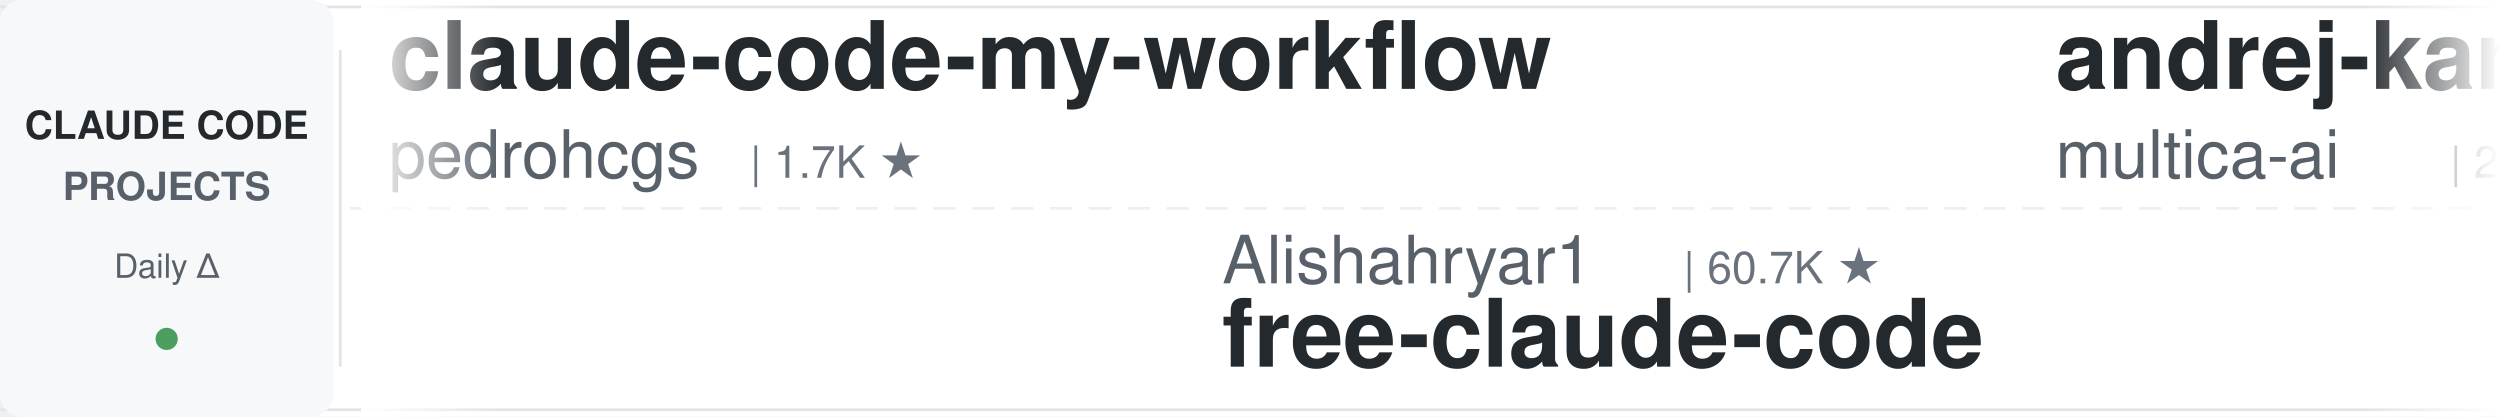
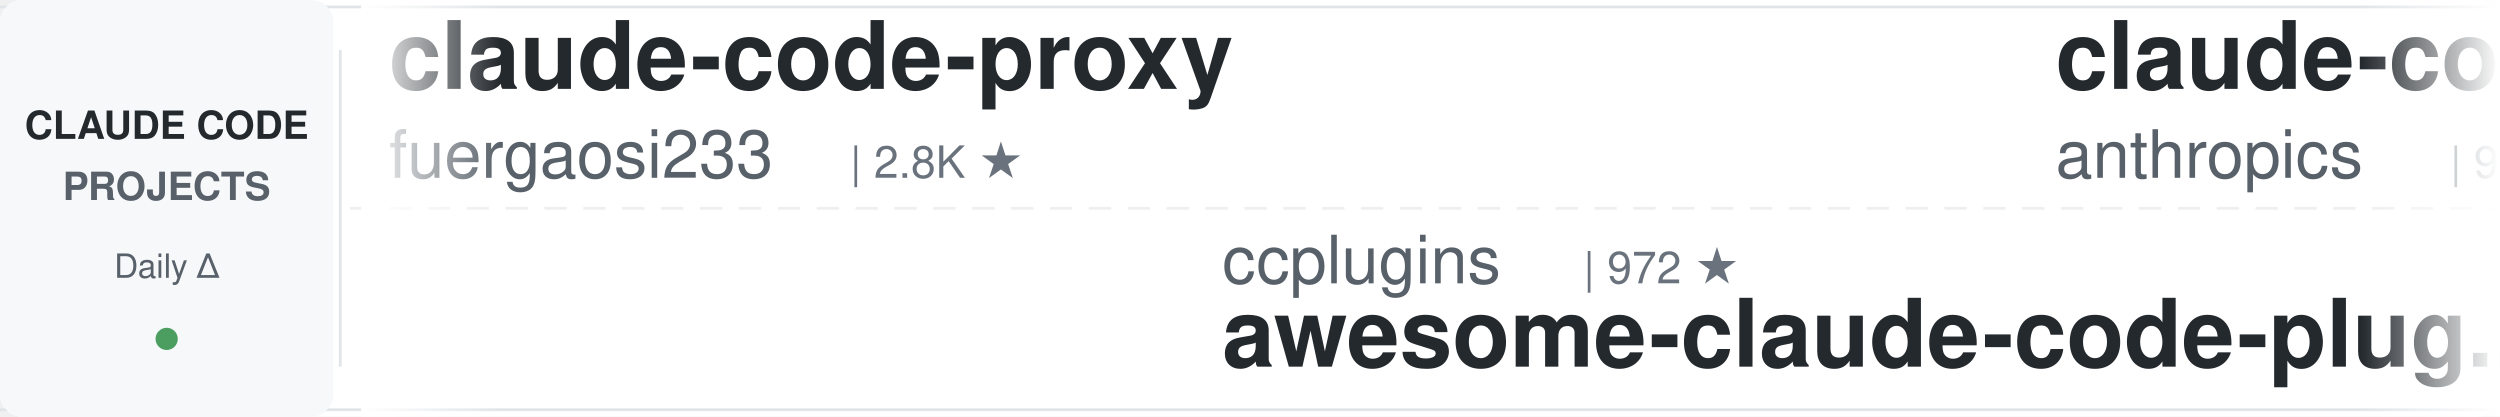
<svg xmlns="http://www.w3.org/2000/svg" width="900" height="150">
  <defs>
    <linearGradient id="leftFade" x1="0%" y1="0%" x2="100%" y2="0%">
      <stop offset="0%" style="stop-color:#ffffff;stop-opacity:1" />
      <stop offset="100%" style="stop-color:#ffffff;stop-opacity:0" />
    </linearGradient>
    <linearGradient id="rightFade" x1="0%" y1="0%" x2="100%" y2="0%">
      <stop offset="0%" style="stop-color:#ffffff;stop-opacity:0" />
      <stop offset="100%" style="stop-color:#ffffff;stop-opacity:1" />
    </linearGradient>
  </defs>
  <rect width="900" height="150" fill="#ffffff" rx="8" />
  <rect x="0" y="2" width="900" height="1" fill="#e1e4e8" />
  <rect x="0" y="147" width="900" height="1" fill="#e1e4e8" />
  <line x1="0" y1="75" x2="900" y2="75" stroke="#e1e4e8" stroke-width="1" stroke-dasharray="8 6" opacity="0.6" />
  <rect x="0" y="0" width="120" height="150" fill="#f6f8fa" rx="8" />
  <text x="60" y="50" font-family="-apple-system, BlinkMacSystemFont, 'Segoe UI', Helvetica, Arial, sans-serif" font-size="14" font-weight="600" fill="#24292e" text-anchor="middle">CLAUDE CODE</text>
  <text x="60" y="72" font-family="-apple-system, BlinkMacSystemFont, 'Segoe UI', Helvetica, Arial, sans-serif" font-size="14" font-weight="600" fill="#586069" text-anchor="middle">PROJECTS</text>
  <text x="60" y="100" font-family="-apple-system, BlinkMacSystemFont, 'Segoe UI', Helvetica, Arial, sans-serif" font-size="12" font-weight="500" fill="#586069" text-anchor="middle">Daily Δ</text>
  <circle cx="60" cy="122" r="4" fill="#22863a" opacity="0.8" />
  <rect x="122" y="18" width="1" height="114" fill="#e1e4e8" />
  <clipPath id="tickerClip">
    <rect x="130" y="0" width="770" height="150" />
  </clipPath>
  <g clip-path="url(#tickerClip)">
    <g id="tickerItems">
      <animateTransform attributeName="transform" attributeType="XML" type="translate" from="0 0" to="-3000 0" dur="54s" repeatCount="indefinite" />
      <g transform="translate(0, 0)">
-         <text x="140" y="32" font-family="-apple-system, BlinkMacSystemFont, 'Segoe UI', Helvetica, Arial, sans-serif" font-size="34" font-weight="600" fill="#24292e">claude-code-my-workflow</text>
-         <text x="140" y="64" font-family="-apple-system, BlinkMacSystemFont, 'Segoe UI', Helvetica, Arial, sans-serif" font-size="24" font-weight="400" fill="#586069">pedrohcgs</text>
-         <text x="270" y="64" font-family="-apple-system, BlinkMacSystemFont, 'Segoe UI', Helvetica, Arial, sans-serif" font-size="16" font-weight="500" fill="#6a737d">| 1.7K ★</text>
+         <text x="140" y="32" font-family="-apple-system, BlinkMacSystemFont, 'Segoe UI', Helvetica, Arial, sans-serif" font-size="34" font-weight="600" fill="#24292e">claude-code-proxy</text>
+         <text x="140" y="64" font-family="-apple-system, BlinkMacSystemFont, 'Segoe UI', Helvetica, Arial, sans-serif" font-size="24" font-weight="400" fill="#586069">fuergaosi233</text>
+         <text x="306" y="64" font-family="-apple-system, BlinkMacSystemFont, 'Segoe UI', Helvetica, Arial, sans-serif" font-size="16" font-weight="500" fill="#6a737d">| 2.8K ★</text>
      </g>
      <g transform="translate(300, 0)">
-         <text x="140" y="102" font-family="-apple-system, BlinkMacSystemFont, 'Segoe UI', Helvetica, Arial, sans-serif" font-size="24" font-weight="400" fill="#586069">Alishahryar1</text>
-         <text x="306" y="102" font-family="-apple-system, BlinkMacSystemFont, 'Segoe UI', Helvetica, Arial, sans-serif" font-size="16" font-weight="500" fill="#6a737d">| 60.7K ★</text>
-         <text x="140" y="132" font-family="-apple-system, BlinkMacSystemFont, 'Segoe UI', Helvetica, Arial, sans-serif" font-size="34" font-weight="600" fill="#24292e">free-claude-code</text>
+         <text x="140" y="102" font-family="-apple-system, BlinkMacSystemFont, 'Segoe UI', Helvetica, Arial, sans-serif" font-size="24" font-weight="400" fill="#586069">ccplugins</text>
+         <text x="270" y="102" font-family="-apple-system, BlinkMacSystemFont, 'Segoe UI', Helvetica, Arial, sans-serif" font-size="16" font-weight="500" fill="#6a737d">| 972 ★</text>
+         <text x="140" y="132" font-family="-apple-system, BlinkMacSystemFont, 'Segoe UI', Helvetica, Arial, sans-serif" font-size="34" font-weight="600" fill="#24292e">awesome-claude-code-plug...</text>
      </g>
      <g transform="translate(600, 0)">
-         <text x="140" y="32" font-family="-apple-system, BlinkMacSystemFont, 'Segoe UI', Helvetica, Arial, sans-serif" font-size="34" font-weight="600" fill="#24292e">andrej-karpathy-skills</text>
-         <text x="140" y="64" font-family="-apple-system, BlinkMacSystemFont, 'Segoe UI', Helvetica, Arial, sans-serif" font-size="24" font-weight="400" fill="#586069">multica-ai</text>
-         <text x="282" y="64" font-family="-apple-system, BlinkMacSystemFont, 'Segoe UI', Helvetica, Arial, sans-serif" font-size="16" font-weight="500" fill="#6a737d">| 220.0K ★</text>
+         <text x="140" y="32" font-family="-apple-system, BlinkMacSystemFont, 'Segoe UI', Helvetica, Arial, sans-serif" font-size="34" font-weight="600" fill="#24292e">claude-code-action</text>
+         <text x="140" y="64" font-family="-apple-system, BlinkMacSystemFont, 'Segoe UI', Helvetica, Arial, sans-serif" font-size="24" font-weight="400" fill="#586069">anthropics</text>
+         <text x="282" y="64" font-family="-apple-system, BlinkMacSystemFont, 'Segoe UI', Helvetica, Arial, sans-serif" font-size="16" font-weight="500" fill="#6a737d">| 9.5K ★</text>
      </g>
      <g transform="translate(900, 0)">
-         <text x="140" y="102" font-family="-apple-system, BlinkMacSystemFont, 'Segoe UI', Helvetica, Arial, sans-serif" font-size="24" font-weight="400" fill="#586069">ChrisWiles</text>
-         <text x="282" y="102" font-family="-apple-system, BlinkMacSystemFont, 'Segoe UI', Helvetica, Arial, sans-serif" font-size="16" font-weight="500" fill="#6a737d">| 6.1K ★</text>
-         <text x="140" y="132" font-family="-apple-system, BlinkMacSystemFont, 'Segoe UI', Helvetica, Arial, sans-serif" font-size="34" font-weight="600" fill="#24292e">claude-code-showcase</text>
+         <text x="140" y="102" font-family="-apple-system, BlinkMacSystemFont, 'Segoe UI', Helvetica, Arial, sans-serif" font-size="24" font-weight="400" fill="#586069">Cranot</text>
+         <text x="234" y="102" font-family="-apple-system, BlinkMacSystemFont, 'Segoe UI', Helvetica, Arial, sans-serif" font-size="16" font-weight="500" fill="#6a737d">| 2.9K ★</text>
+         <text x="140" y="132" font-family="-apple-system, BlinkMacSystemFont, 'Segoe UI', Helvetica, Arial, sans-serif" font-size="34" font-weight="600" fill="#24292e">claude-code-guide</text>
      </g>
      <g transform="translate(1200, 0)">
-         <text x="140" y="32" font-family="-apple-system, BlinkMacSystemFont, 'Segoe UI', Helvetica, Arial, sans-serif" font-size="34" font-weight="600" fill="#24292e">everything-claude-code-z...</text>
-         <text x="140" y="64" font-family="-apple-system, BlinkMacSystemFont, 'Segoe UI', Helvetica, Arial, sans-serif" font-size="24" font-weight="400" fill="#586069">xu-xiang</text>
-         <text x="258" y="64" font-family="-apple-system, BlinkMacSystemFont, 'Segoe UI', Helvetica, Arial, sans-serif" font-size="16" font-weight="500" fill="#6a737d">| 2.0K ★</text>
+         <text x="140" y="32" font-family="-apple-system, BlinkMacSystemFont, 'Segoe UI', Helvetica, Arial, sans-serif" font-size="34" font-weight="600" fill="#24292e">claude-code-harness</text>
+         <text x="140" y="64" font-family="-apple-system, BlinkMacSystemFont, 'Segoe UI', Helvetica, Arial, sans-serif" font-size="24" font-weight="400" fill="#586069">Chachamaru127</text>
+         <text x="318" y="64" font-family="-apple-system, BlinkMacSystemFont, 'Segoe UI', Helvetica, Arial, sans-serif" font-size="16" font-weight="500" fill="#6a737d">| 3.2K ★</text>
      </g>
      <g transform="translate(1500, 0)">
-         <text x="140" y="102" font-family="-apple-system, BlinkMacSystemFont, 'Segoe UI', Helvetica, Arial, sans-serif" font-size="24" font-weight="400" fill="#586069">andrew-kramer-inno</text>
-         <text x="378" y="102" font-family="-apple-system, BlinkMacSystemFont, 'Segoe UI', Helvetica, Arial, sans-serif" font-size="16" font-weight="500" fill="#6a737d">| 593 ★</text>
-         <text x="140" y="132" font-family="-apple-system, BlinkMacSystemFont, 'Segoe UI', Helvetica, Arial, sans-serif" font-size="34" font-weight="600" fill="#24292e">claude-code-source-build</text>
+         <text x="140" y="102" font-family="-apple-system, BlinkMacSystemFont, 'Segoe UI', Helvetica, Arial, sans-serif" font-size="24" font-weight="400" fill="#586069">darcyegb</text>
+         <text x="258" y="102" font-family="-apple-system, BlinkMacSystemFont, 'Segoe UI', Helvetica, Arial, sans-serif" font-size="16" font-weight="500" fill="#6a737d">| 777 ★</text>
+         <text x="140" y="132" font-family="-apple-system, BlinkMacSystemFont, 'Segoe UI', Helvetica, Arial, sans-serif" font-size="34" font-weight="600" fill="#24292e">ClaudeCodeAgents</text>
      </g>
      <g transform="translate(1800, 0)">
-         <text x="140" y="32" font-family="-apple-system, BlinkMacSystemFont, 'Segoe UI', Helvetica, Arial, sans-serif" font-size="34" font-weight="600" fill="#24292e">learn-claude-code</text>
-         <text x="140" y="64" font-family="-apple-system, BlinkMacSystemFont, 'Segoe UI', Helvetica, Arial, sans-serif" font-size="24" font-weight="400" fill="#586069">shareAI-lab</text>
-         <text x="294" y="64" font-family="-apple-system, BlinkMacSystemFont, 'Segoe UI', Helvetica, Arial, sans-serif" font-size="16" font-weight="500" fill="#6a737d">| 78.6K ★</text>
+         <text x="140" y="32" font-family="-apple-system, BlinkMacSystemFont, 'Segoe UI', Helvetica, Arial, sans-serif" font-size="34" font-weight="600" fill="#24292e">Open-ClaudeCode</text>
+         <text x="140" y="64" font-family="-apple-system, BlinkMacSystemFont, 'Segoe UI', Helvetica, Arial, sans-serif" font-size="24" font-weight="400" fill="#586069">LING71671</text>
+         <text x="270" y="64" font-family="-apple-system, BlinkMacSystemFont, 'Segoe UI', Helvetica, Arial, sans-serif" font-size="16" font-weight="500" fill="#6a737d">| 966 ★</text>
      </g>
      <g transform="translate(2100, 0)">
-         <text x="140" y="102" font-family="-apple-system, BlinkMacSystemFont, 'Segoe UI', Helvetica, Arial, sans-serif" font-size="24" font-weight="400" fill="#586069">Chachamaru127</text>
-         <text x="318" y="102" font-family="-apple-system, BlinkMacSystemFont, 'Segoe UI', Helvetica, Arial, sans-serif" font-size="16" font-weight="500" fill="#6a737d">| 3.2K ★</text>
-         <text x="140" y="132" font-family="-apple-system, BlinkMacSystemFont, 'Segoe UI', Helvetica, Arial, sans-serif" font-size="34" font-weight="600" fill="#24292e">claude-code-harness</text>
+         <text x="140" y="102" font-family="-apple-system, BlinkMacSystemFont, 'Segoe UI', Helvetica, Arial, sans-serif" font-size="24" font-weight="400" fill="#586069">Maciek-roboblog</text>
+         <text x="342" y="102" font-family="-apple-system, BlinkMacSystemFont, 'Segoe UI', Helvetica, Arial, sans-serif" font-size="16" font-weight="500" fill="#6a737d">| 8.7K ★</text>
+         <text x="140" y="132" font-family="-apple-system, BlinkMacSystemFont, 'Segoe UI', Helvetica, Arial, sans-serif" font-size="34" font-weight="600" fill="#24292e">Claude-Code-Usage-Monito...</text>
      </g>
      <g transform="translate(2400, 0)">
-         <text x="140" y="32" font-family="-apple-system, BlinkMacSystemFont, 'Segoe UI', Helvetica, Arial, sans-serif" font-size="34" font-weight="600" fill="#24292e">claude-code-engineering</text>
-         <text x="140" y="64" font-family="-apple-system, BlinkMacSystemFont, 'Segoe UI', Helvetica, Arial, sans-serif" font-size="24" font-weight="400" fill="#586069">huangjia2019</text>
-         <text x="306" y="64" font-family="-apple-system, BlinkMacSystemFont, 'Segoe UI', Helvetica, Arial, sans-serif" font-size="16" font-weight="500" fill="#6a737d">| 1.1K ★</text>
+         <text x="140" y="32" font-family="-apple-system, BlinkMacSystemFont, 'Segoe UI', Helvetica, Arial, sans-serif" font-size="34" font-weight="600" fill="#24292e">claude-code-tips</text>
+         <text x="140" y="64" font-family="-apple-system, BlinkMacSystemFont, 'Segoe UI', Helvetica, Arial, sans-serif" font-size="24" font-weight="400" fill="#586069">ykdojo</text>
+         <text x="234" y="64" font-family="-apple-system, BlinkMacSystemFont, 'Segoe UI', Helvetica, Arial, sans-serif" font-size="16" font-weight="500" fill="#6a737d">| 10.2K ★</text>
      </g>
      <g transform="translate(2700, 0)">
-         <text x="140" y="102" font-family="-apple-system, BlinkMacSystemFont, 'Segoe UI', Helvetica, Arial, sans-serif" font-size="24" font-weight="400" fill="#586069">daymade</text>
-         <text x="246" y="102" font-family="-apple-system, BlinkMacSystemFont, 'Segoe UI', Helvetica, Arial, sans-serif" font-size="16" font-weight="500" fill="#6a737d">| 1.5K ★</text>
-         <text x="140" y="132" font-family="-apple-system, BlinkMacSystemFont, 'Segoe UI', Helvetica, Arial, sans-serif" font-size="34" font-weight="600" fill="#24292e">claude-code-skills</text>
+         <text x="140" y="102" font-family="-apple-system, BlinkMacSystemFont, 'Segoe UI', Helvetica, Arial, sans-serif" font-size="24" font-weight="400" fill="#586069">rohitg00</text>
+         <text x="258" y="102" font-family="-apple-system, BlinkMacSystemFont, 'Segoe UI', Helvetica, Arial, sans-serif" font-size="16" font-weight="500" fill="#6a737d">| 2.7K ★</text>
+         <text x="140" y="132" font-family="-apple-system, BlinkMacSystemFont, 'Segoe UI', Helvetica, Arial, sans-serif" font-size="34" font-weight="600" fill="#24292e">awesome-claude-code-tool...</text>
      </g>
      <g transform="translate(3000, 0)">
-         <text x="140" y="32" font-family="-apple-system, BlinkMacSystemFont, 'Segoe UI', Helvetica, Arial, sans-serif" font-size="34" font-weight="600" fill="#24292e">claude-code-my-workflow</text>
-         <text x="140" y="64" font-family="-apple-system, BlinkMacSystemFont, 'Segoe UI', Helvetica, Arial, sans-serif" font-size="24" font-weight="400" fill="#586069">pedrohcgs</text>
-         <text x="270" y="64" font-family="-apple-system, BlinkMacSystemFont, 'Segoe UI', Helvetica, Arial, sans-serif" font-size="16" font-weight="500" fill="#6a737d">| 1.7K ★</text>
+         <text x="140" y="32" font-family="-apple-system, BlinkMacSystemFont, 'Segoe UI', Helvetica, Arial, sans-serif" font-size="34" font-weight="600" fill="#24292e">claude-code-proxy</text>
+         <text x="140" y="64" font-family="-apple-system, BlinkMacSystemFont, 'Segoe UI', Helvetica, Arial, sans-serif" font-size="24" font-weight="400" fill="#586069">fuergaosi233</text>
+         <text x="306" y="64" font-family="-apple-system, BlinkMacSystemFont, 'Segoe UI', Helvetica, Arial, sans-serif" font-size="16" font-weight="500" fill="#6a737d">| 2.8K ★</text>
      </g>
      <g transform="translate(3300, 0)">
-         <text x="140" y="102" font-family="-apple-system, BlinkMacSystemFont, 'Segoe UI', Helvetica, Arial, sans-serif" font-size="24" font-weight="400" fill="#586069">Alishahryar1</text>
-         <text x="306" y="102" font-family="-apple-system, BlinkMacSystemFont, 'Segoe UI', Helvetica, Arial, sans-serif" font-size="16" font-weight="500" fill="#6a737d">| 60.7K ★</text>
-         <text x="140" y="132" font-family="-apple-system, BlinkMacSystemFont, 'Segoe UI', Helvetica, Arial, sans-serif" font-size="34" font-weight="600" fill="#24292e">free-claude-code</text>
+         <text x="140" y="102" font-family="-apple-system, BlinkMacSystemFont, 'Segoe UI', Helvetica, Arial, sans-serif" font-size="24" font-weight="400" fill="#586069">ccplugins</text>
+         <text x="270" y="102" font-family="-apple-system, BlinkMacSystemFont, 'Segoe UI', Helvetica, Arial, sans-serif" font-size="16" font-weight="500" fill="#6a737d">| 972 ★</text>
+         <text x="140" y="132" font-family="-apple-system, BlinkMacSystemFont, 'Segoe UI', Helvetica, Arial, sans-serif" font-size="34" font-weight="600" fill="#24292e">awesome-claude-code-plug...</text>
      </g>
      <g transform="translate(3600, 0)">
-         <text x="140" y="32" font-family="-apple-system, BlinkMacSystemFont, 'Segoe UI', Helvetica, Arial, sans-serif" font-size="34" font-weight="600" fill="#24292e">andrej-karpathy-skills</text>
-         <text x="140" y="64" font-family="-apple-system, BlinkMacSystemFont, 'Segoe UI', Helvetica, Arial, sans-serif" font-size="24" font-weight="400" fill="#586069">multica-ai</text>
-         <text x="282" y="64" font-family="-apple-system, BlinkMacSystemFont, 'Segoe UI', Helvetica, Arial, sans-serif" font-size="16" font-weight="500" fill="#6a737d">| 220.0K ★</text>
+         <text x="140" y="32" font-family="-apple-system, BlinkMacSystemFont, 'Segoe UI', Helvetica, Arial, sans-serif" font-size="34" font-weight="600" fill="#24292e">claude-code-action</text>
+         <text x="140" y="64" font-family="-apple-system, BlinkMacSystemFont, 'Segoe UI', Helvetica, Arial, sans-serif" font-size="24" font-weight="400" fill="#586069">anthropics</text>
+         <text x="282" y="64" font-family="-apple-system, BlinkMacSystemFont, 'Segoe UI', Helvetica, Arial, sans-serif" font-size="16" font-weight="500" fill="#6a737d">| 9.5K ★</text>
      </g>
      <g transform="translate(3900, 0)">
-         <text x="140" y="102" font-family="-apple-system, BlinkMacSystemFont, 'Segoe UI', Helvetica, Arial, sans-serif" font-size="24" font-weight="400" fill="#586069">ChrisWiles</text>
-         <text x="282" y="102" font-family="-apple-system, BlinkMacSystemFont, 'Segoe UI', Helvetica, Arial, sans-serif" font-size="16" font-weight="500" fill="#6a737d">| 6.1K ★</text>
-         <text x="140" y="132" font-family="-apple-system, BlinkMacSystemFont, 'Segoe UI', Helvetica, Arial, sans-serif" font-size="34" font-weight="600" fill="#24292e">claude-code-showcase</text>
+         <text x="140" y="102" font-family="-apple-system, BlinkMacSystemFont, 'Segoe UI', Helvetica, Arial, sans-serif" font-size="24" font-weight="400" fill="#586069">Cranot</text>
+         <text x="234" y="102" font-family="-apple-system, BlinkMacSystemFont, 'Segoe UI', Helvetica, Arial, sans-serif" font-size="16" font-weight="500" fill="#6a737d">| 2.9K ★</text>
+         <text x="140" y="132" font-family="-apple-system, BlinkMacSystemFont, 'Segoe UI', Helvetica, Arial, sans-serif" font-size="34" font-weight="600" fill="#24292e">claude-code-guide</text>
      </g>
    </g>
  </g>
  <rect x="130" y="0" width="50" height="150" fill="url(#leftFade)" />
  <rect x="850" y="0" width="50" height="150" fill="url(#rightFade)" />
</svg>
